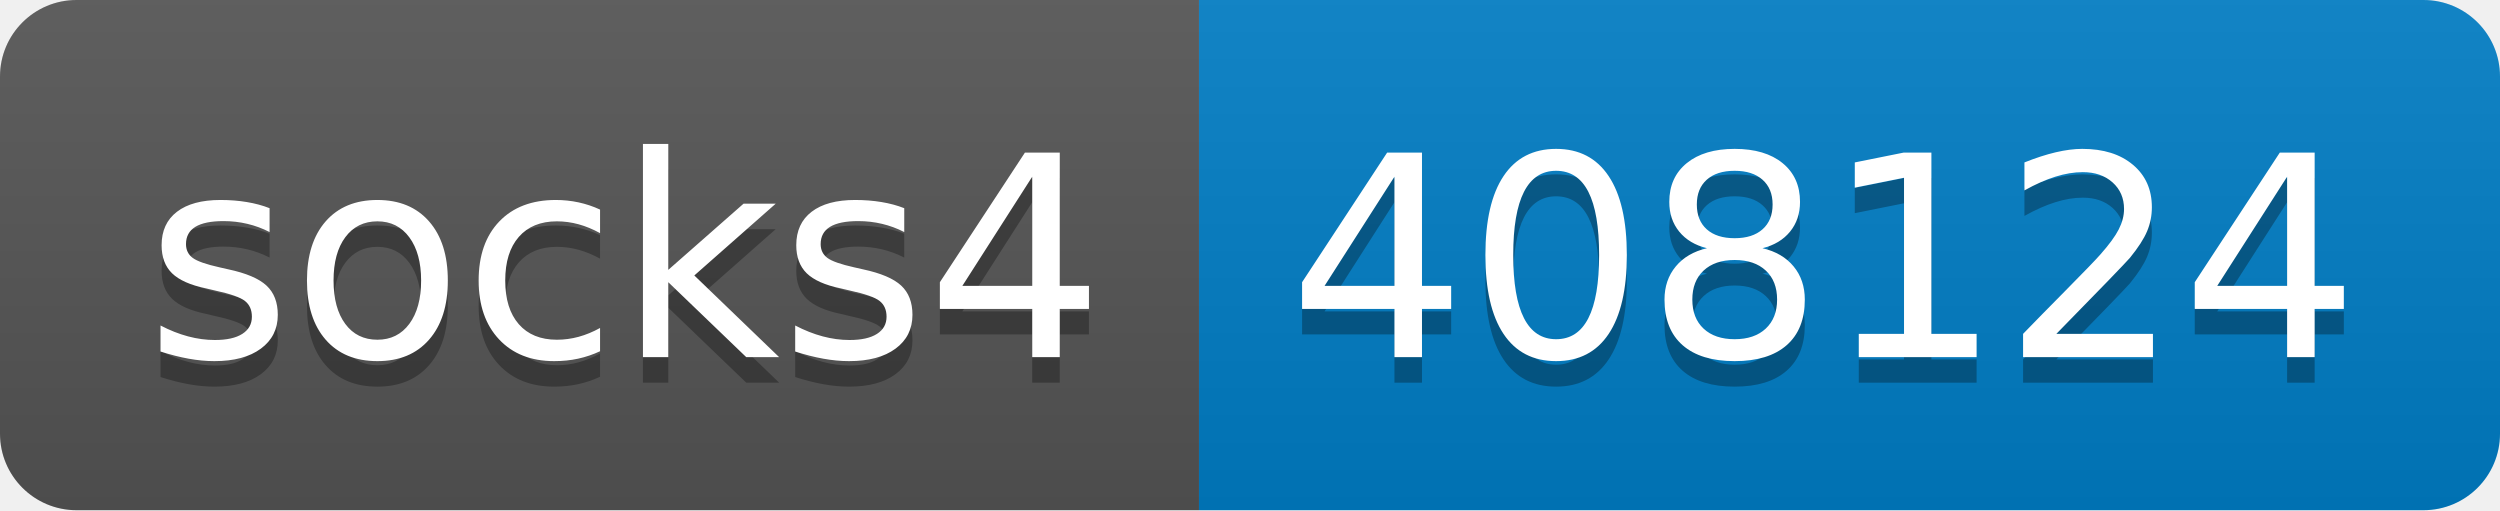
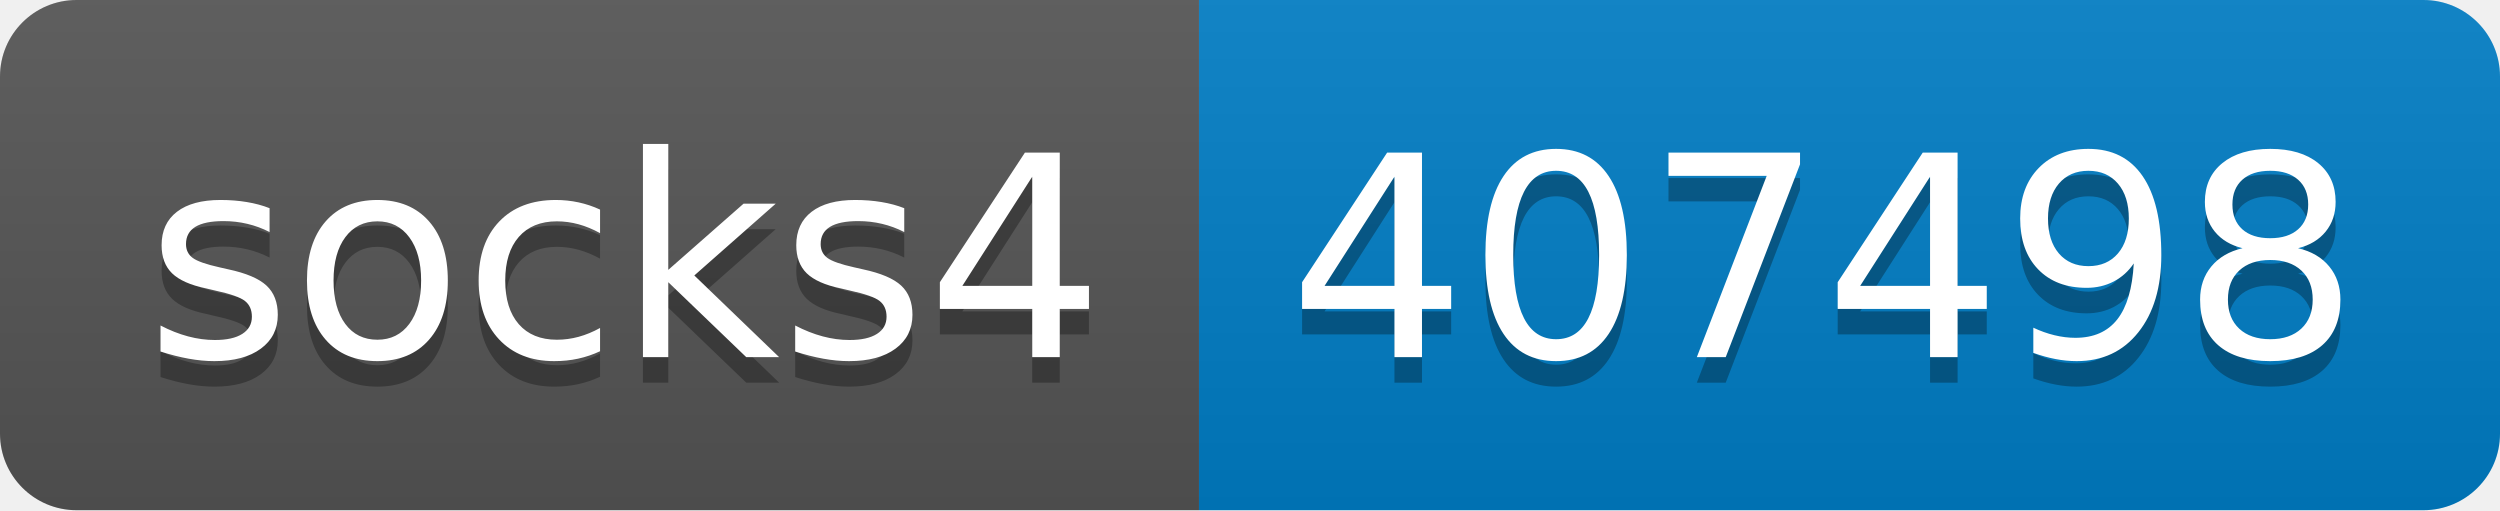
- <svg xmlns="http://www.w3.org/2000/svg" width="98" height="20" role="img" aria-label="socks4: 408124">
+ <svg xmlns="http://www.w3.org/2000/svg" width="98" height="20" role="img" aria-label="socks4: 407498">
  <linearGradient id="s" x2="0" y2="100%">
    <stop offset="0" stop-color="#bbb" stop-opacity=".1" />
    <stop offset="1" stop-opacity=".1" />
  </linearGradient>
  <clipPath id="r">
    <rect width="98" height="20" rx="3" fill="#fff" />
  </clipPath>
  <g clip-path="url(#r)">
    <rect width="47" height="20" fill="#555" />
    <rect x="47" width="51" height="20" fill="#007ec6" />
    <rect width="98" height="20" fill="url(#s)" />
  </g>
  <g fill="#fff" text-anchor="middle" font-family="Verdana,Geneva,DejaVu Sans,sans-serif" text-rendering="geometricPrecision" font-size="110">
    <text aria-hidden="true" x="245" y="150" fill="#010101" fill-opacity=".3" transform="scale(.1)" textLength="370">socks4</text>
    <text x="245" y="140" transform="scale(.1)" fill="#fff" textLength="370">socks4</text>
-     <text aria-hidden="true" x="715" y="150" fill="#010101" fill-opacity=".3" transform="scale(.1)" textLength="410">408124</text>
-     <text x="715" y="140" transform="scale(.1)" fill="#fff" textLength="410">408124</text>
+     <text aria-hidden="true" x="715" y="150" fill="#010101" fill-opacity=".3" transform="scale(.1)" textLength="410">407498</text>
+     <text x="715" y="140" transform="scale(.1)" fill="#fff" textLength="410">407498</text>
  </g>
</svg>
